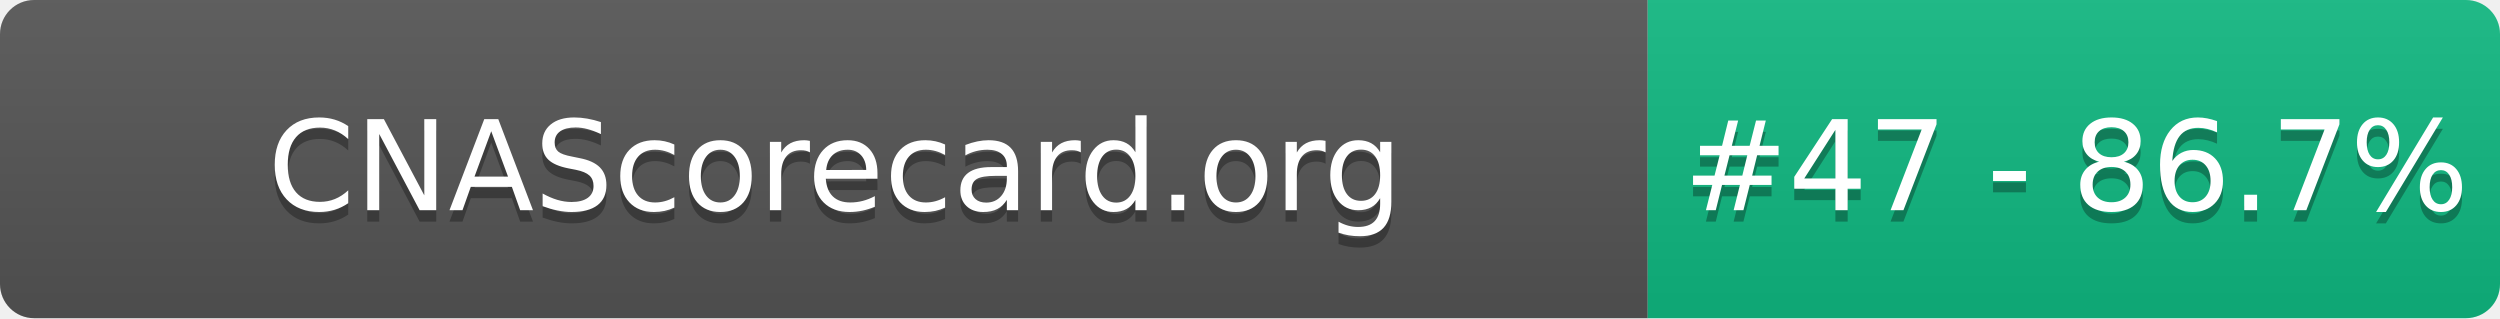
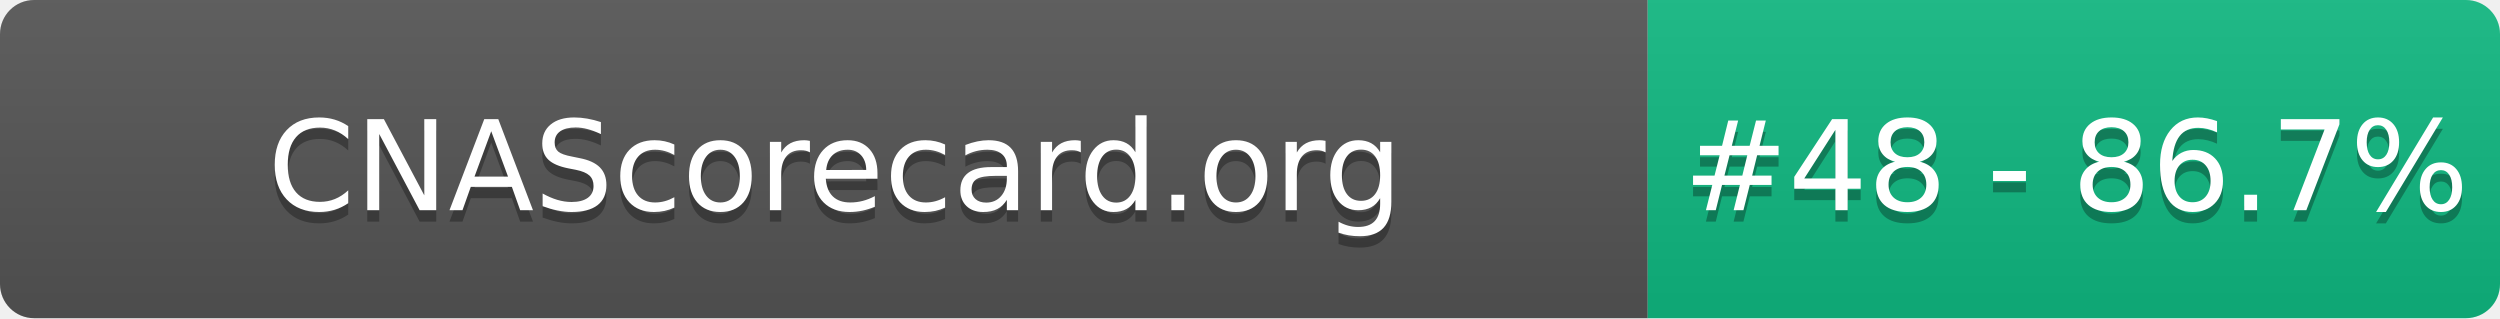
- <svg xmlns="http://www.w3.org/2000/svg" width="220" height="28" role="img" aria-label="CNAScorecard.org: #47 - 86.7%">
+ <svg xmlns="http://www.w3.org/2000/svg" width="220" height="28" role="img" aria-label="CNAScorecard.org: #48 - 86.7%">
  <linearGradient id="s" x2="0" y2="100%">
    <stop offset="0" stop-color="#bbb" stop-opacity=".1" />
    <stop offset="1" stop-opacity=".1" />
  </linearGradient>
  <clipPath id="r">
    <rect width="220" height="28" rx="3" fill="#fff" />
  </clipPath>
  <g clip-path="url(#r)">
    <rect width="145" height="28" fill="#555" />
    <rect x="145" width="75" height="28" fill="#10B981" />
    <rect width="220" height="28" fill="url(#s)" />
  </g>
  <g fill="#fff" text-anchor="middle" font-family="Verdana,Geneva,DejaVu Sans,sans-serif" text-rendering="geometricPrecision" font-size="110">
    <text aria-hidden="true" x="735" y="195" fill="#010101" fill-opacity=".3" transform="scale(.1)" textLength="1350">CNAScorecard.org</text>
    <text x="735" y="185" transform="scale(.1)" fill="#fff" textLength="1350">CNAScorecard.org</text>
-     <text aria-hidden="true" x="1827" y="195" fill="#010101" fill-opacity=".3" transform="scale(.1)" textLength="605">#47 - 86.7%</text>
-     <text x="1827" y="185" transform="scale(.1)" fill="#fff" textLength="605">#47 - 86.7%</text>
+     <text aria-hidden="true" x="1827" y="195" fill="#010101" fill-opacity=".3" transform="scale(.1)" textLength="605">#48 - 86.7%</text>
+     <text x="1827" y="185" transform="scale(.1)" fill="#fff" textLength="605">#48 - 86.7%</text>
  </g>
</svg>
